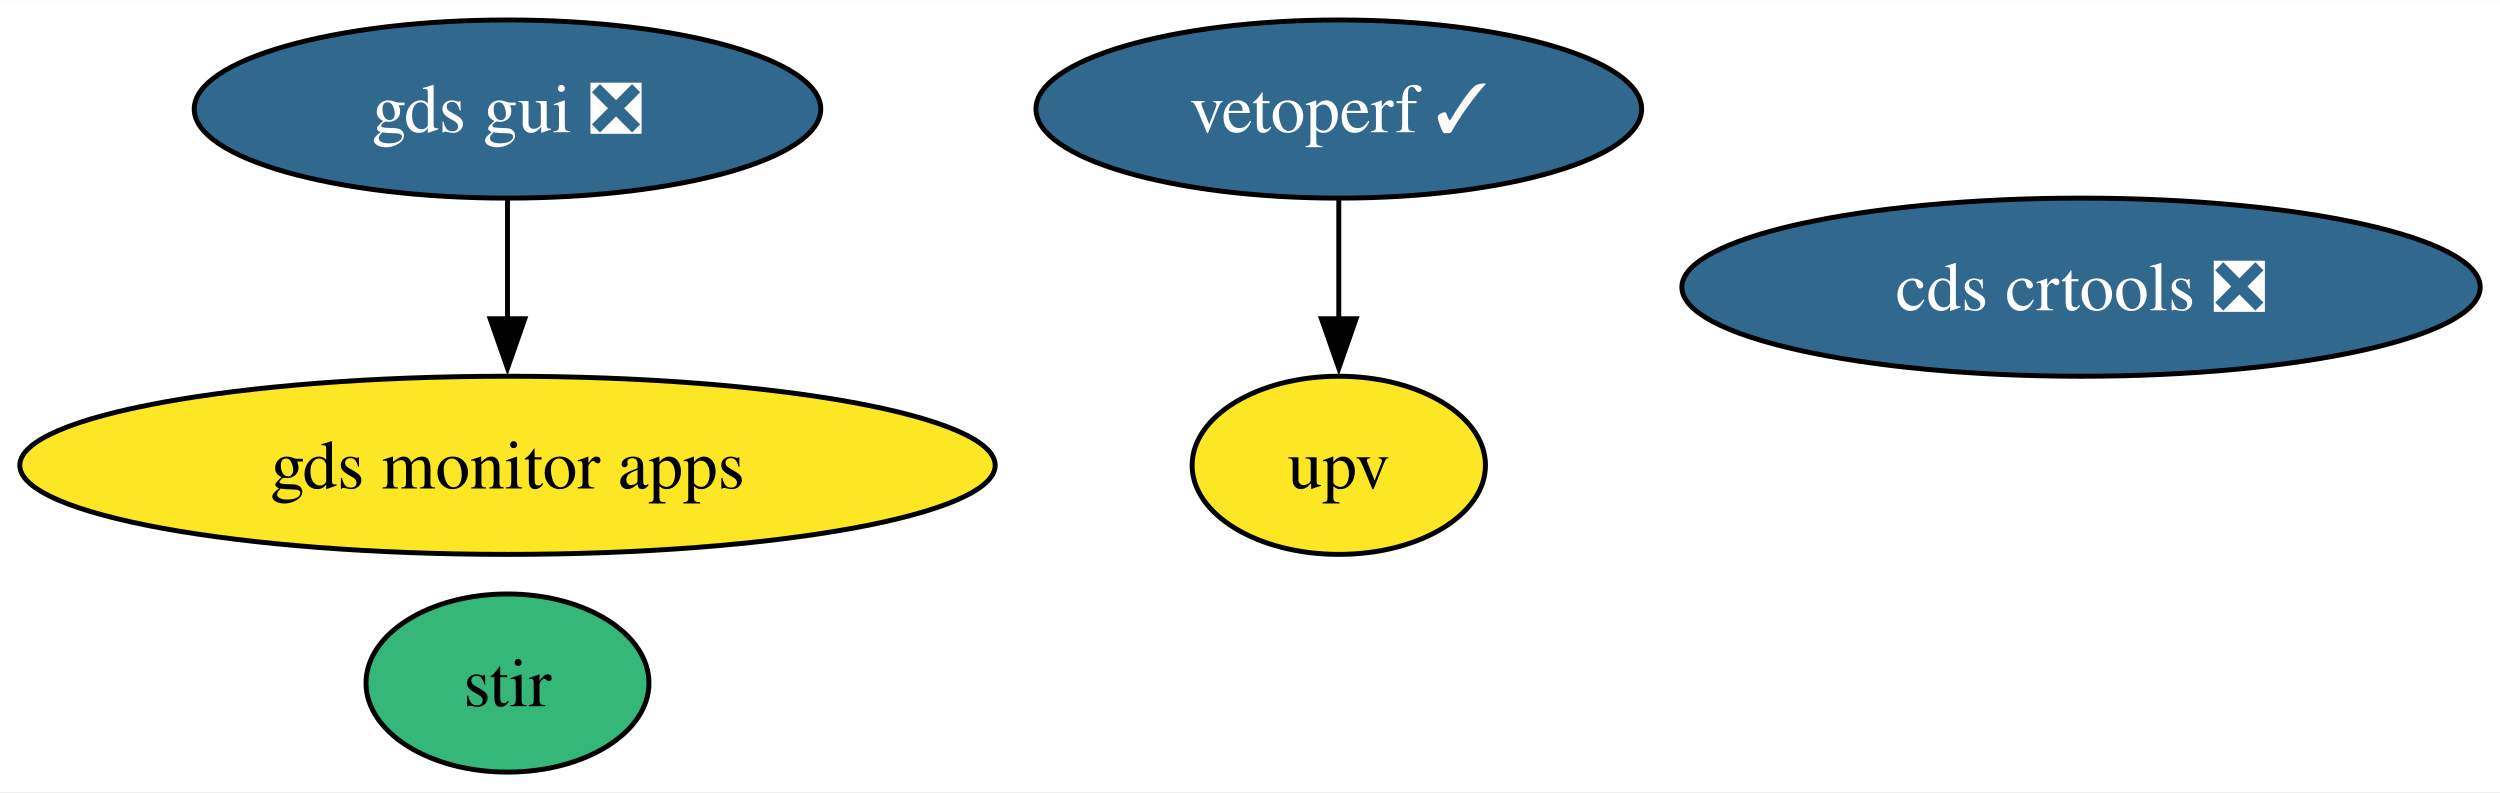
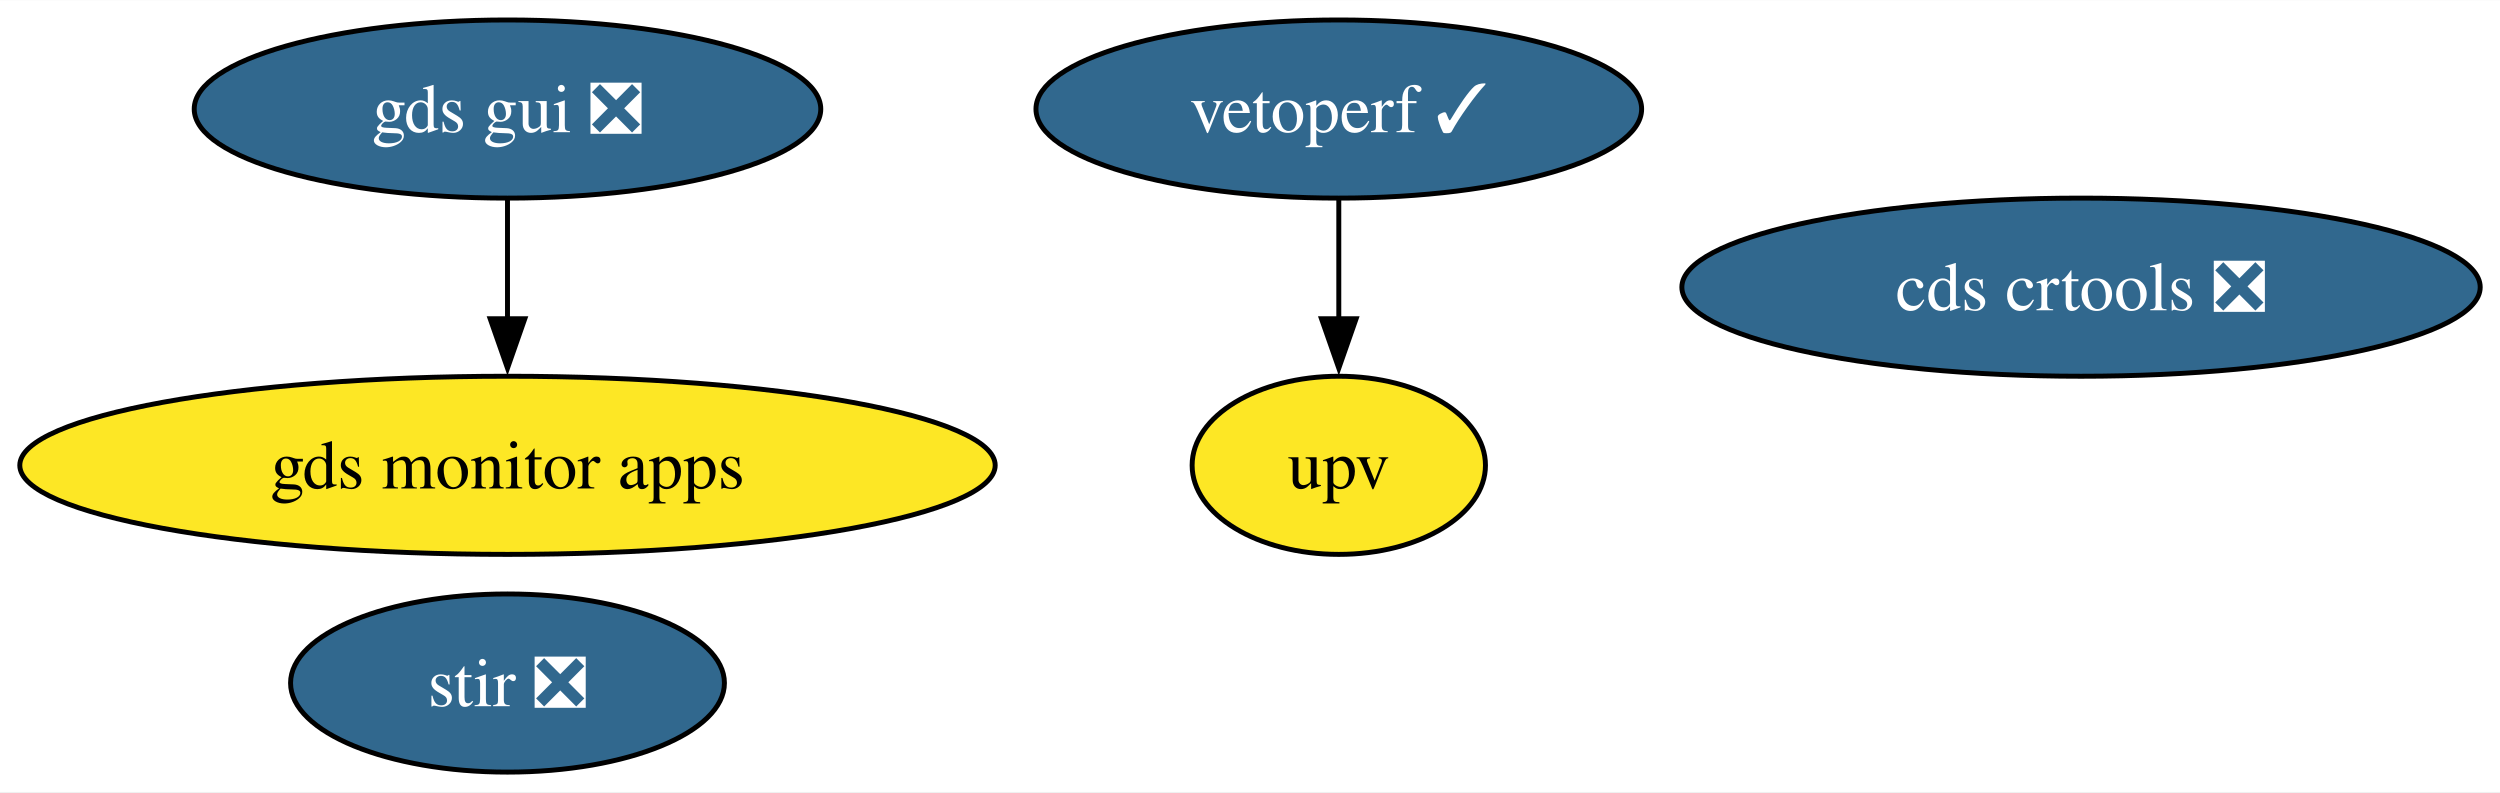
<svg xmlns="http://www.w3.org/2000/svg" xmlns:xlink="http://www.w3.org/1999/xlink" width="505pt" height="160pt" viewBox="0.00 0.00 505.23 160.00">
  <g id="graph0" class="graph" transform="scale(1 1) rotate(0) translate(4 156)">
    <polygon fill="white" stroke="none" points="-4,4 -4,-156 501.23,-156 501.23,4 -4,4" />
    <g id="node1" class="node">
      <g id="a_node1">
-         <a xlink:href="https://github.com/conda-forge/stir-feedstock" xlink:title="stir">
-           <ellipse fill="#35b779" stroke="black" cx="98.56" cy="-18" rx="28.59" ry="18" />
-           <text text-anchor="middle" x="98.56" y="-13.32" font-family="Times,serif" font-size="14.00">stir</text>
+         <a xlink:href="https://github.com/conda-forge/stir-feedstock/pull/115" xlink:title="stir ❎">
+           <ellipse fill="#31688e" stroke="black" cx="98.56" cy="-18" rx="43.84" ry="18" />
+           <text text-anchor="middle" x="98.56" y="-13.32" font-family="Times,serif" font-size="14.00" fill="white">stir ❎</text>
        </a>
      </g>
    </g>
    <g id="node2" class="node">
      <g id="a_node2">
        <a xlink:href="https://github.com/conda-forge/gds-gui-feedstock/pull/21" xlink:title="gds gui ❎">
          <ellipse fill="#31688e" stroke="black" cx="98.56" cy="-134" rx="63.31" ry="18" />
          <text text-anchor="middle" x="98.56" y="-129.32" font-family="Times,serif" font-size="14.00" fill="white">gds gui ❎</text>
        </a>
      </g>
    </g>
    <g id="node6" class="node">
      <g id="a_node6">
        <a xlink:href="https://github.com/conda-forge/gds-monitor-apps-feedstock" xlink:title="gds monitor apps">
          <ellipse fill="#fde725" stroke="black" cx="98.56" cy="-62" rx="98.56" ry="18" />
          <text text-anchor="middle" x="98.56" y="-57.33" font-family="Times,serif" font-size="14.00">gds monitor apps</text>
        </a>
      </g>
    </g>
    <g id="edge1" class="edge">
      <path fill="none" stroke="black" d="M98.56,-115.7C98.56,-108.41 98.56,-99.73 98.56,-91.54" />
      <polygon fill="black" stroke="black" points="102.06,-91.62 98.56,-81.62 95.06,-91.62 102.06,-91.62" />
    </g>
    <g id="node3" class="node">
      <g id="a_node3">
        <a xlink:href="https://github.com/conda-forge/cds-crtools-feedstock/pull/76" xlink:title="cds crtools ❎">
          <ellipse fill="#31688e" stroke="black" cx="416.56" cy="-98" rx="80.67" ry="18" />
          <text text-anchor="middle" x="416.56" y="-93.33" font-family="Times,serif" font-size="14.00" fill="white">cds crtools ❎</text>
        </a>
      </g>
    </g>
    <g id="node4" class="node">
      <g id="a_node4">
        <a xlink:href="https://github.com/conda-forge/vetoperf-feedstock/pull/16" xlink:title="vetoperf ✓">
          <ellipse fill="#31688e" stroke="black" cx="266.56" cy="-134" rx="61.2" ry="18" />
          <text text-anchor="middle" x="266.56" y="-129.32" font-family="Times,serif" font-size="14.00" fill="white">vetoperf ✓</text>
        </a>
      </g>
    </g>
    <g id="node5" class="node">
      <g id="a_node5">
        <a xlink:href="https://github.com/conda-forge/upv-feedstock" xlink:title="upv">
          <ellipse fill="#fde725" stroke="black" cx="266.56" cy="-62" rx="29.64" ry="18" />
          <text text-anchor="middle" x="266.56" y="-57.33" font-family="Times,serif" font-size="14.00">upv</text>
        </a>
      </g>
    </g>
    <g id="edge2" class="edge">
      <path fill="none" stroke="black" d="M266.56,-115.7C266.56,-108.41 266.56,-99.73 266.56,-91.54" />
      <polygon fill="black" stroke="black" points="270.06,-91.62 266.56,-81.62 263.06,-91.62 270.06,-91.62" />
    </g>
  </g>
</svg>
